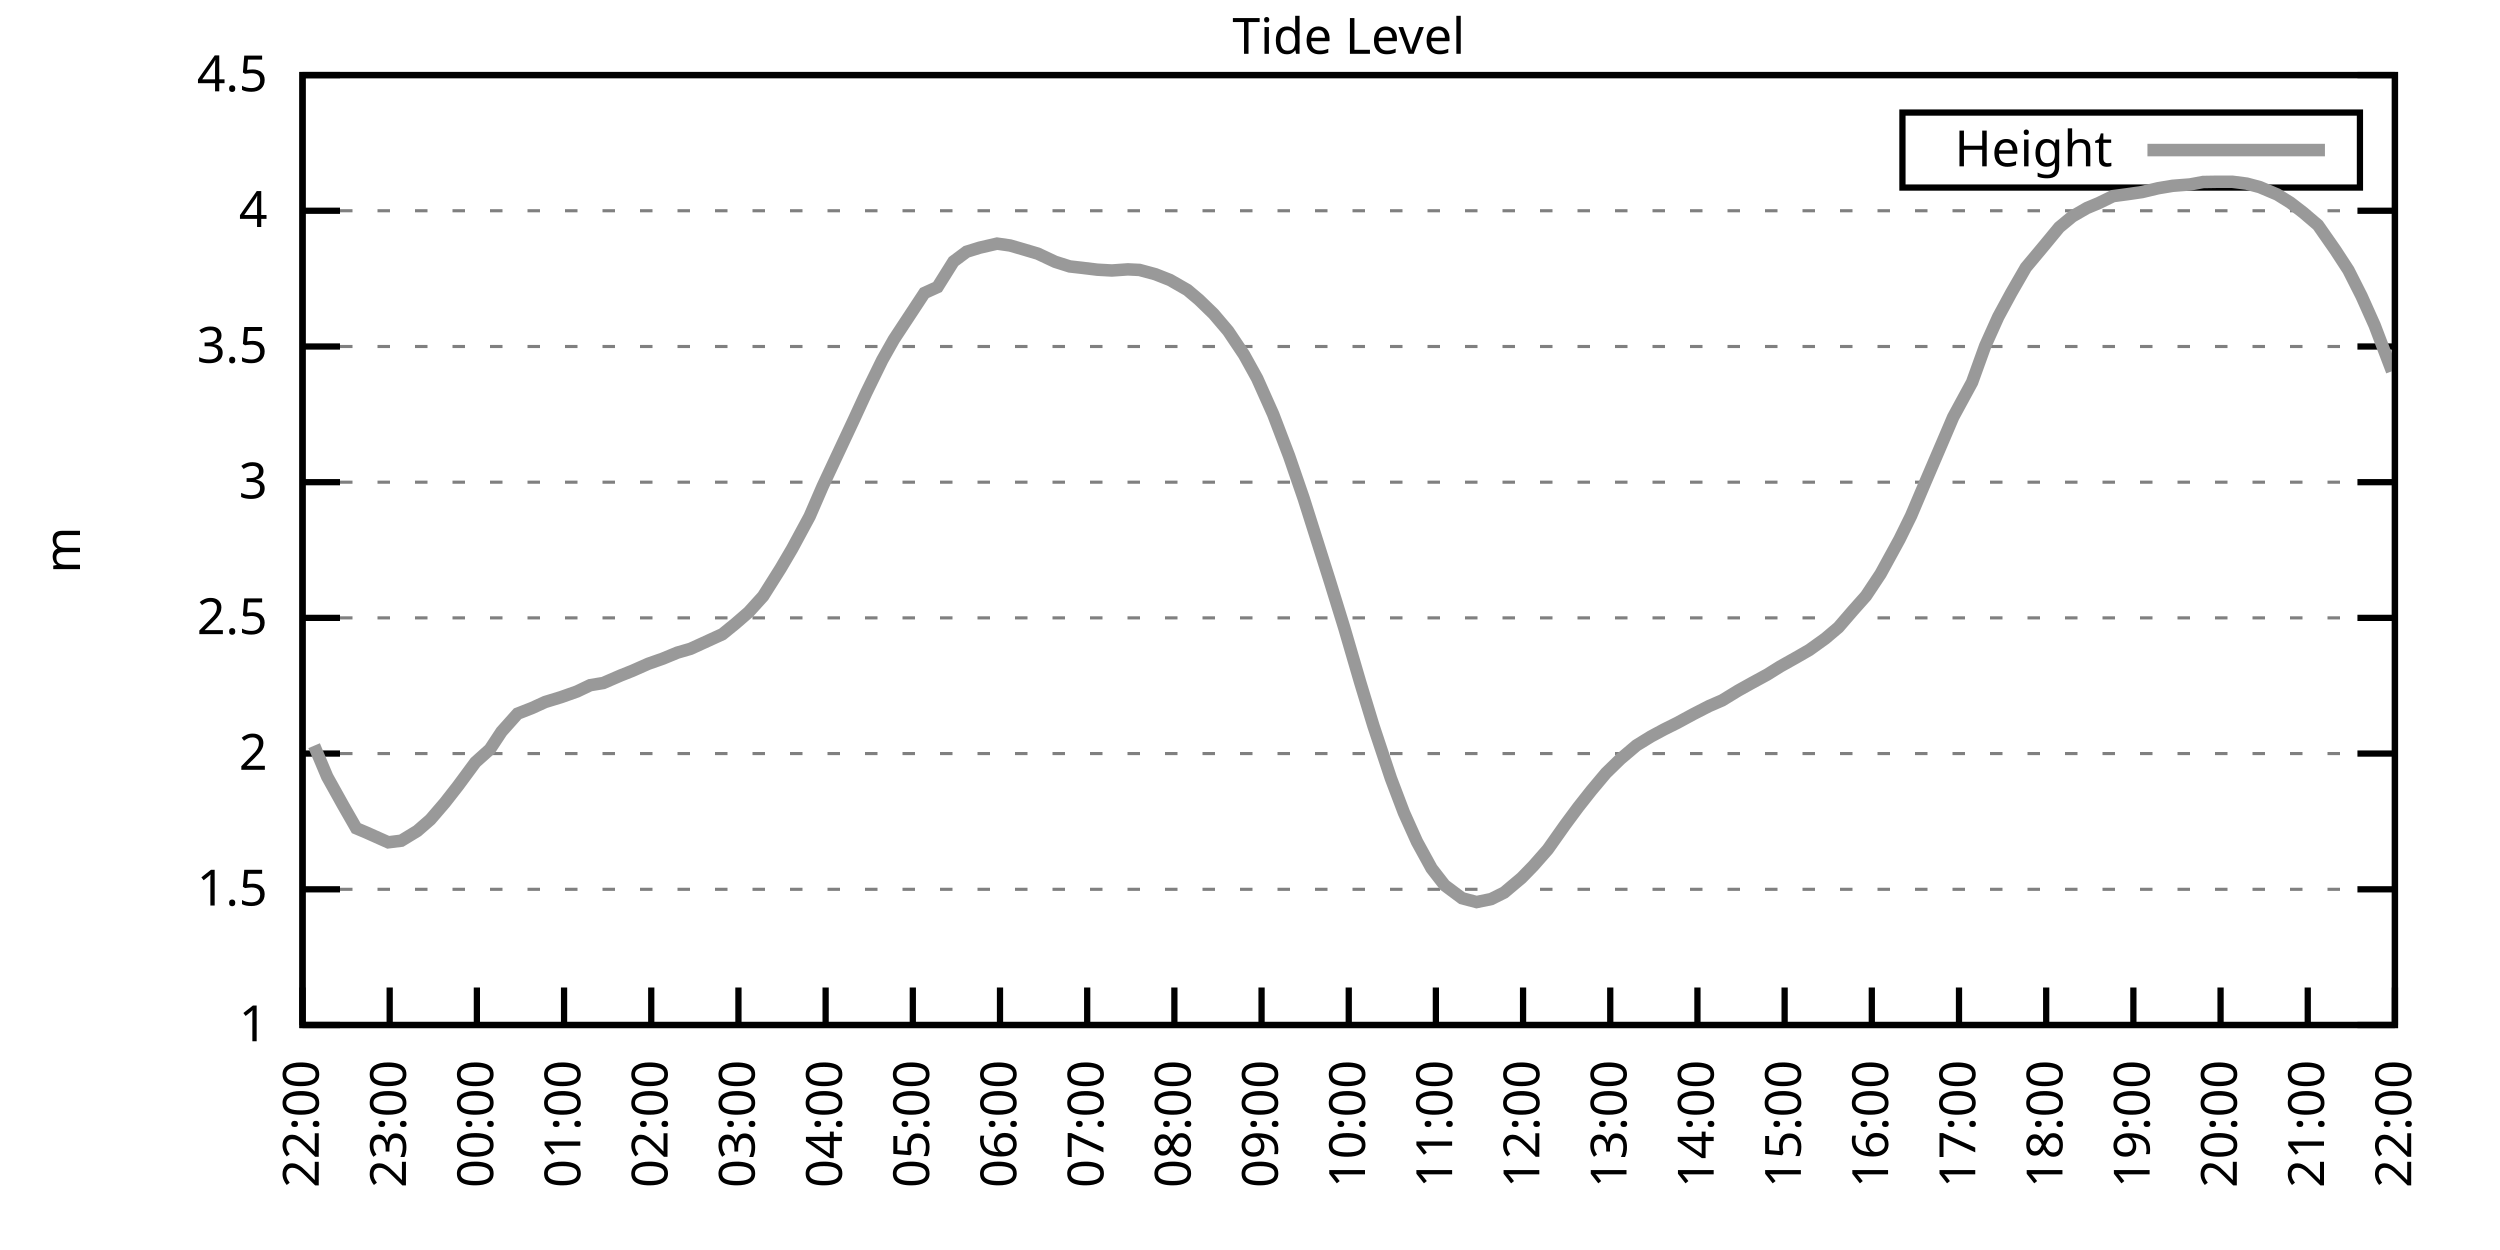
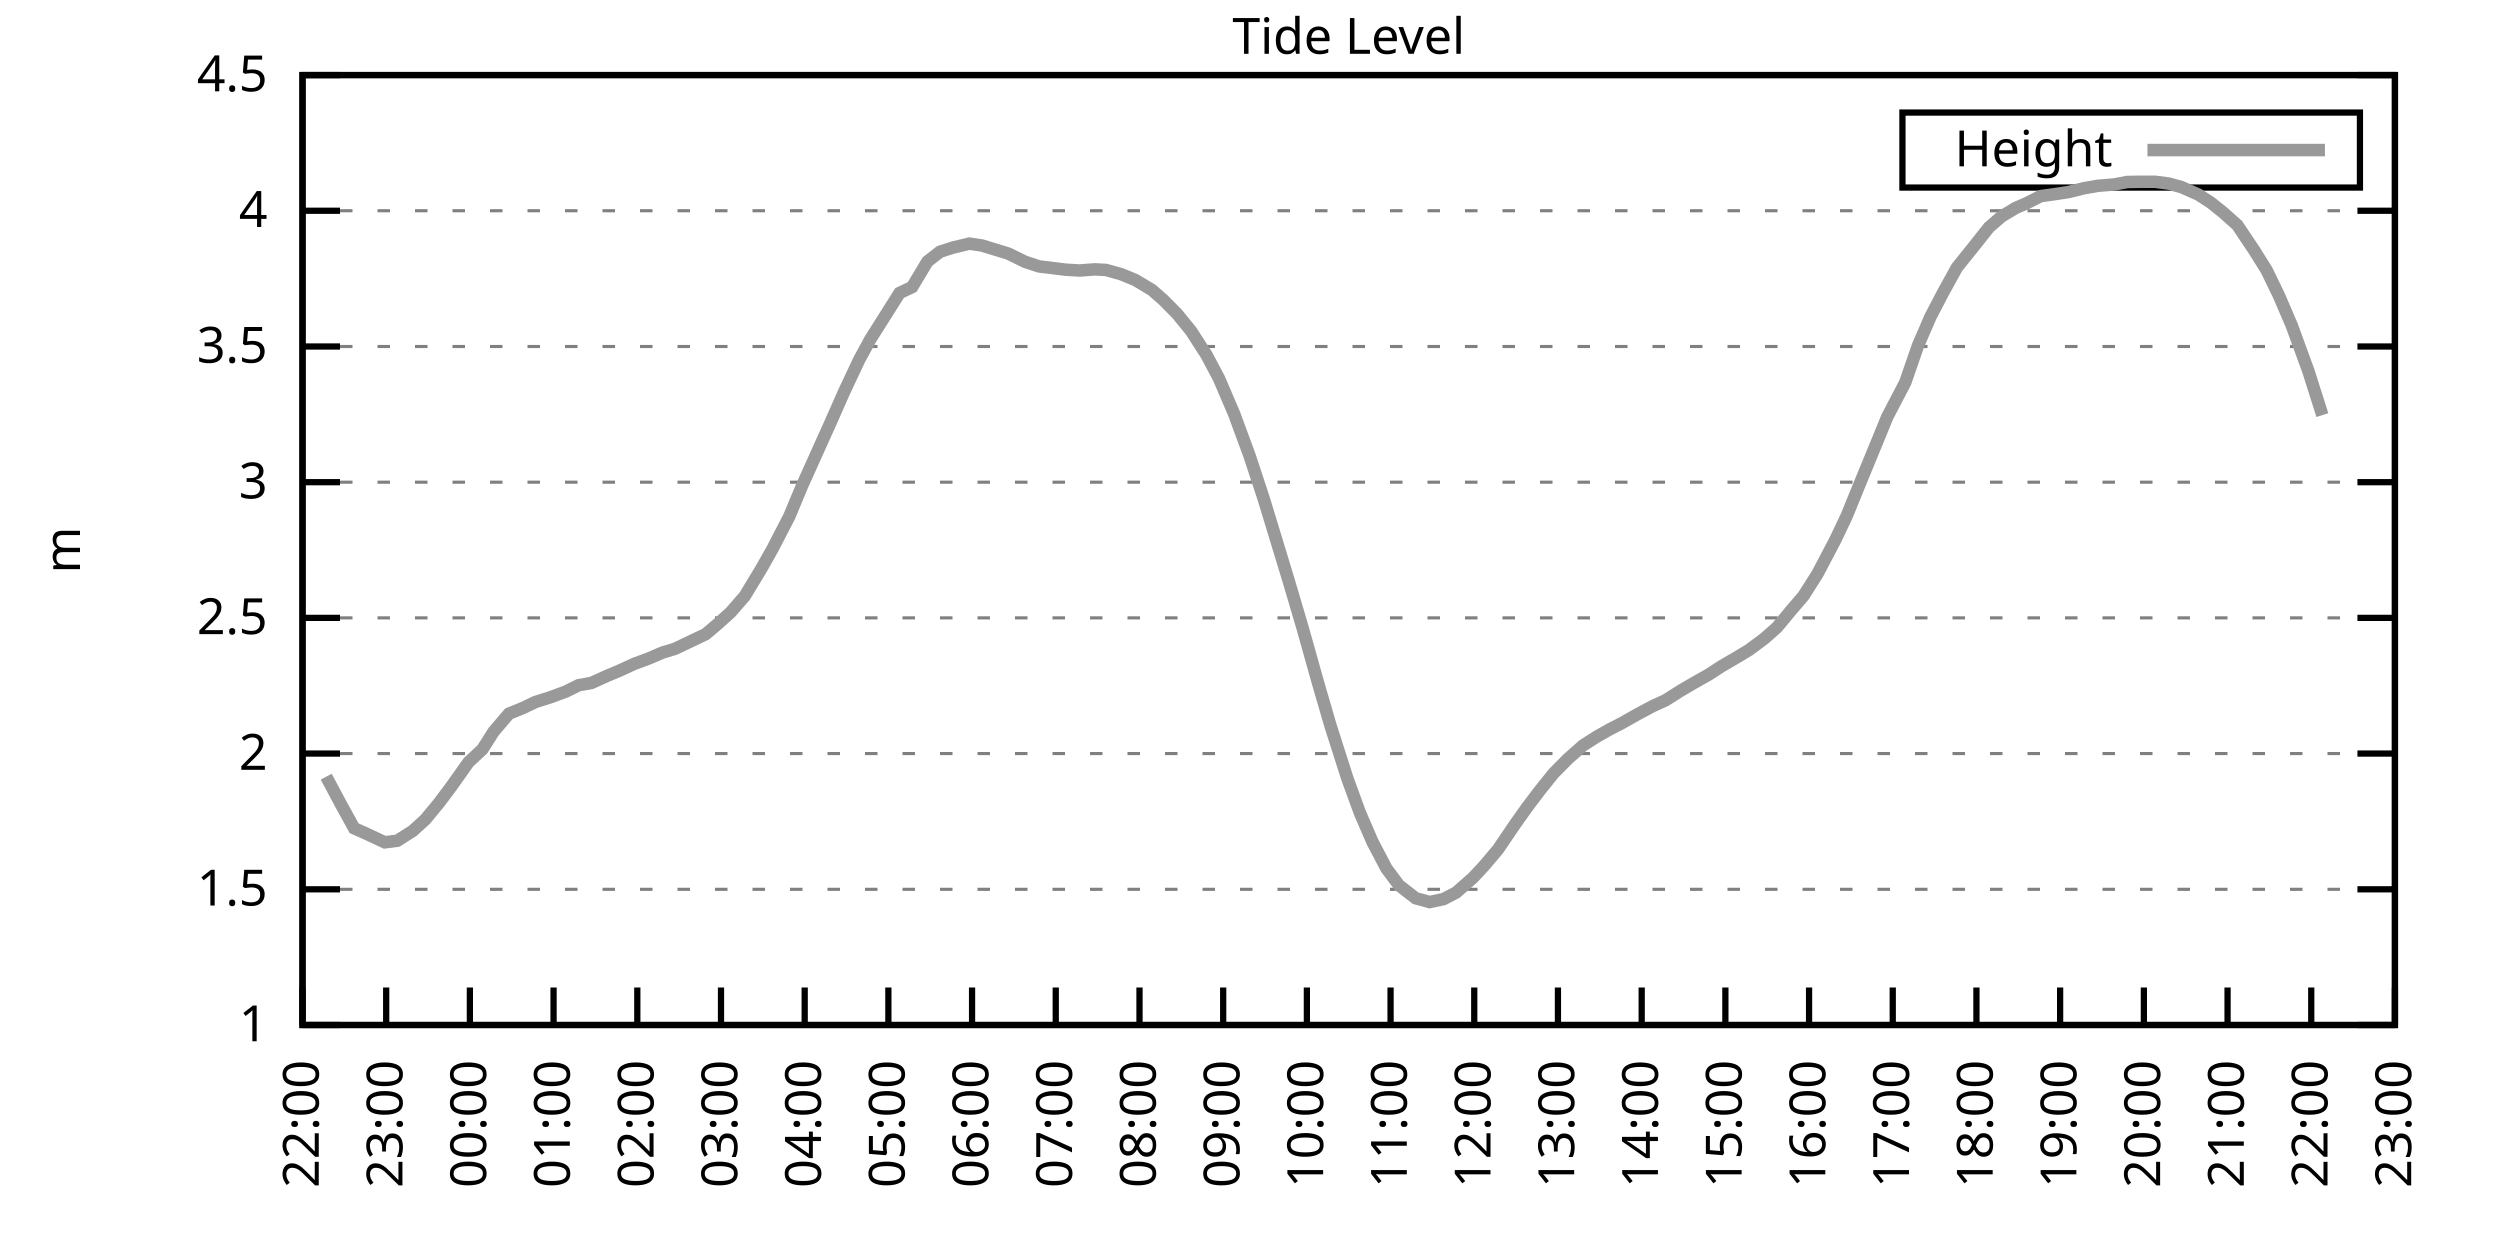
<svg xmlns="http://www.w3.org/2000/svg" xmlns:xlink="http://www.w3.org/1999/xlink" width="400" height="200" viewBox="0 0 400 200">
  <g id="gnuplot_canvas">
    <rect x="0" y="0" width="400" height="200" fill="none" />
    <defs>
      <circle id="gpDot" r="0.5" stroke-width="0.5" stroke="currentColor" />
      <path id="gpPt0" stroke-width="0.333" stroke="currentColor" d="M-1,0 h2 M0,-1 v2" />
      <path id="gpPt1" stroke-width="0.333" stroke="currentColor" d="M-1,-1 L1,1 M1,-1 L-1,1" />
      <path id="gpPt2" stroke-width="0.333" stroke="currentColor" d="M-1,0 L1,0 M0,-1 L0,1 M-1,-1 L1,1 M-1,1 L1,-1" />
      <rect id="gpPt3" stroke-width="0.333" stroke="currentColor" x="-1" y="-1" width="2" height="2" />
      <rect id="gpPt4" stroke-width="0.333" stroke="currentColor" fill="currentColor" x="-1" y="-1" width="2" height="2" />
      <circle id="gpPt5" stroke-width="0.333" stroke="currentColor" cx="0" cy="0" r="1" />
      <use xlink:href="#gpPt5" id="gpPt6" fill="currentColor" stroke="none" />
      <path id="gpPt7" stroke-width="0.333" stroke="currentColor" d="M0,-1.33 L-1.33,0.67 L1.33,0.67 z" />
      <use xlink:href="#gpPt7" id="gpPt8" fill="currentColor" stroke="none" />
      <use xlink:href="#gpPt7" id="gpPt9" stroke="currentColor" transform="rotate(180)" />
      <use xlink:href="#gpPt9" id="gpPt10" fill="currentColor" stroke="none" />
      <use xlink:href="#gpPt3" id="gpPt11" stroke="currentColor" transform="rotate(45)" />
      <use xlink:href="#gpPt11" id="gpPt12" fill="currentColor" stroke="none" />
      <path id="gpPt13" stroke-width="0.333" stroke="currentColor" d="M0,1.330 L1.265,0.411 L0.782,-1.067 L-0.782,-1.076 L-1.265,0.411 z" />
      <use xlink:href="#gpPt13" id="gpPt14" fill="currentColor" stroke="none" />
      <filter id="textbox" filterUnits="objectBoundingBox" x="0" y="0" height="1" width="1">
        <feFlood flood-color="white" flood-opacity="1" result="bgnd" />
        <feComposite in="SourceGraphic" in2="bgnd" operator="atop" />
      </filter>
      <filter id="greybox" filterUnits="objectBoundingBox" x="0" y="0" height="1" width="1">
        <feFlood flood-color="lightgrey" flood-opacity="1" result="grey" />
        <feComposite in="SourceGraphic" in2="grey" operator="atop" />
      </filter>
    </defs>
    <g fill="none" color="white" stroke="currentColor" stroke-width="1.00" stroke-linecap="butt" stroke-linejoin="miter">
</g>
    <g fill="none" color="black" stroke="currentColor" stroke-width="1.00" stroke-linecap="butt" stroke-linejoin="miter">
      <g stroke="none" shape-rendering="crispEdges">
        <polygon fill="rgb(255, 255, 255)" points="48.40,164.00 383.18,164.00 383.18,12.02 48.40,12.02 " />
      </g>
    </g>
    <g fill="none" color="black" stroke="currentColor" stroke-width="1.00" stroke-linecap="butt" stroke-linejoin="miter">
</g>
    <g fill="none" color="black" stroke="black" stroke-width="0.50" stroke-linecap="butt" stroke-linejoin="miter">
</g>
    <g fill="none" color="gray" stroke="currentColor" stroke-width="0.50" stroke-linecap="butt" stroke-linejoin="miter">
      <path stroke="gray" stroke-dasharray="2,4" class="gridline" d="M48.40,164.00 L383.19,164.00  " />
    </g>
    <g fill="none" color="gray" stroke="gray" stroke-width="1.00" stroke-linecap="butt" stroke-linejoin="miter">
</g>
    <g fill="none" color="black" stroke="currentColor" stroke-width="1.00" stroke-linecap="butt" stroke-linejoin="miter">
      <path stroke="black" d="M48.40,164.00 L54.40,164.00 M383.19,164.00 L377.19,164.00  " />
      <g transform="translate(42.80,166.60)" stroke="none" fill="black" font-family="Sans" font-size="8.00" text-anchor="end">
        <text>
          <tspan font-family="Sans"> 1</tspan>
        </text>
      </g>
    </g>
    <g fill="none" color="black" stroke="currentColor" stroke-width="1.00" stroke-linecap="butt" stroke-linejoin="miter">
</g>
    <g fill="none" color="black" stroke="black" stroke-width="0.50" stroke-linecap="butt" stroke-linejoin="miter">
</g>
    <g fill="none" color="gray" stroke="currentColor" stroke-width="0.50" stroke-linecap="butt" stroke-linejoin="miter">
      <path stroke="gray" stroke-dasharray="2,4" class="gridline" d="M48.40,142.29 L383.19,142.29  " />
    </g>
    <g fill="none" color="gray" stroke="gray" stroke-width="1.00" stroke-linecap="butt" stroke-linejoin="miter">
</g>
    <g fill="none" color="black" stroke="currentColor" stroke-width="1.00" stroke-linecap="butt" stroke-linejoin="miter">
      <path stroke="black" d="M48.40,142.29 L54.40,142.29 M383.19,142.29 L377.19,142.29  " />
      <g transform="translate(42.80,144.89)" stroke="none" fill="black" font-family="Sans" font-size="8.00" text-anchor="end">
        <text>
          <tspan font-family="Sans"> 1.5</tspan>
        </text>
      </g>
    </g>
    <g fill="none" color="black" stroke="currentColor" stroke-width="1.00" stroke-linecap="butt" stroke-linejoin="miter">
</g>
    <g fill="none" color="black" stroke="black" stroke-width="0.50" stroke-linecap="butt" stroke-linejoin="miter">
</g>
    <g fill="none" color="gray" stroke="currentColor" stroke-width="0.50" stroke-linecap="butt" stroke-linejoin="miter">
      <path stroke="gray" stroke-dasharray="2,4" class="gridline" d="M48.40,120.57 L383.19,120.57  " />
    </g>
    <g fill="none" color="gray" stroke="gray" stroke-width="1.00" stroke-linecap="butt" stroke-linejoin="miter">
</g>
    <g fill="none" color="black" stroke="currentColor" stroke-width="1.00" stroke-linecap="butt" stroke-linejoin="miter">
      <path stroke="black" d="M48.40,120.57 L54.40,120.57 M383.19,120.57 L377.19,120.57  " />
      <g transform="translate(42.80,123.17)" stroke="none" fill="black" font-family="Sans" font-size="8.00" text-anchor="end">
        <text>
          <tspan font-family="Sans"> 2</tspan>
        </text>
      </g>
    </g>
    <g fill="none" color="black" stroke="currentColor" stroke-width="1.00" stroke-linecap="butt" stroke-linejoin="miter">
</g>
    <g fill="none" color="black" stroke="black" stroke-width="0.50" stroke-linecap="butt" stroke-linejoin="miter">
</g>
    <g fill="none" color="gray" stroke="currentColor" stroke-width="0.50" stroke-linecap="butt" stroke-linejoin="miter">
      <path stroke="gray" stroke-dasharray="2,4" class="gridline" d="M48.40,98.86 L383.19,98.86  " />
    </g>
    <g fill="none" color="gray" stroke="gray" stroke-width="1.00" stroke-linecap="butt" stroke-linejoin="miter">
</g>
    <g fill="none" color="black" stroke="currentColor" stroke-width="1.00" stroke-linecap="butt" stroke-linejoin="miter">
      <path stroke="black" d="M48.40,98.86 L54.40,98.86 M383.19,98.86 L377.19,98.86  " />
      <g transform="translate(42.80,101.46)" stroke="none" fill="black" font-family="Sans" font-size="8.00" text-anchor="end">
        <text>
          <tspan font-family="Sans"> 2.5</tspan>
        </text>
      </g>
    </g>
    <g fill="none" color="black" stroke="currentColor" stroke-width="1.00" stroke-linecap="butt" stroke-linejoin="miter">
</g>
    <g fill="none" color="black" stroke="black" stroke-width="0.50" stroke-linecap="butt" stroke-linejoin="miter">
</g>
    <g fill="none" color="gray" stroke="currentColor" stroke-width="0.50" stroke-linecap="butt" stroke-linejoin="miter">
      <path stroke="gray" stroke-dasharray="2,4" class="gridline" d="M48.40,77.15 L383.19,77.15  " />
    </g>
    <g fill="none" color="gray" stroke="gray" stroke-width="1.00" stroke-linecap="butt" stroke-linejoin="miter">
</g>
    <g fill="none" color="black" stroke="currentColor" stroke-width="1.00" stroke-linecap="butt" stroke-linejoin="miter">
      <path stroke="black" d="M48.40,77.15 L54.40,77.15 M383.19,77.15 L377.19,77.15  " />
      <g transform="translate(42.80,79.75)" stroke="none" fill="black" font-family="Sans" font-size="8.00" text-anchor="end">
        <text>
          <tspan font-family="Sans"> 3</tspan>
        </text>
      </g>
    </g>
    <g fill="none" color="black" stroke="currentColor" stroke-width="1.00" stroke-linecap="butt" stroke-linejoin="miter">
</g>
    <g fill="none" color="black" stroke="black" stroke-width="0.50" stroke-linecap="butt" stroke-linejoin="miter">
</g>
    <g fill="none" color="gray" stroke="currentColor" stroke-width="0.50" stroke-linecap="butt" stroke-linejoin="miter">
      <path stroke="gray" stroke-dasharray="2,4" class="gridline" d="M48.40,55.44 L383.19,55.44  " />
    </g>
    <g fill="none" color="gray" stroke="gray" stroke-width="1.00" stroke-linecap="butt" stroke-linejoin="miter">
</g>
    <g fill="none" color="black" stroke="currentColor" stroke-width="1.00" stroke-linecap="butt" stroke-linejoin="miter">
      <path stroke="black" d="M48.40,55.44 L54.40,55.44 M383.19,55.44 L377.19,55.44  " />
      <g transform="translate(42.80,58.04)" stroke="none" fill="black" font-family="Sans" font-size="8.00" text-anchor="end">
        <text>
          <tspan font-family="Sans"> 3.5</tspan>
        </text>
      </g>
    </g>
    <g fill="none" color="black" stroke="currentColor" stroke-width="1.00" stroke-linecap="butt" stroke-linejoin="miter">
</g>
    <g fill="none" color="black" stroke="black" stroke-width="0.50" stroke-linecap="butt" stroke-linejoin="miter">
</g>
    <g fill="none" color="gray" stroke="currentColor" stroke-width="0.50" stroke-linecap="butt" stroke-linejoin="miter">
      <path stroke="gray" stroke-dasharray="2,4" class="gridline" d="M48.40,33.72 L383.19,33.72  " />
    </g>
    <g fill="none" color="gray" stroke="gray" stroke-width="1.00" stroke-linecap="butt" stroke-linejoin="miter">
</g>
    <g fill="none" color="black" stroke="currentColor" stroke-width="1.00" stroke-linecap="butt" stroke-linejoin="miter">
      <path stroke="black" d="M48.40,33.72 L54.40,33.72 M383.19,33.72 L377.19,33.72  " />
      <g transform="translate(42.80,36.32)" stroke="none" fill="black" font-family="Sans" font-size="8.00" text-anchor="end">
        <text>
          <tspan font-family="Sans"> 4</tspan>
        </text>
      </g>
    </g>
    <g fill="none" color="black" stroke="currentColor" stroke-width="1.00" stroke-linecap="butt" stroke-linejoin="miter">
</g>
    <g fill="none" color="black" stroke="black" stroke-width="0.50" stroke-linecap="butt" stroke-linejoin="miter">
</g>
    <g fill="none" color="gray" stroke="currentColor" stroke-width="0.50" stroke-linecap="butt" stroke-linejoin="miter">
      <path stroke="gray" stroke-dasharray="2,4" class="gridline" d="M48.40,12.01 L383.19,12.01  " />
    </g>
    <g fill="none" color="gray" stroke="gray" stroke-width="1.00" stroke-linecap="butt" stroke-linejoin="miter">
</g>
    <g fill="none" color="black" stroke="currentColor" stroke-width="1.00" stroke-linecap="butt" stroke-linejoin="miter">
      <path stroke="black" d="M48.40,12.01 L54.40,12.01 M383.19,12.01 L377.19,12.01  " />
      <g transform="translate(42.80,14.61)" stroke="none" fill="black" font-family="Sans" font-size="8.00" text-anchor="end">
        <text>
          <tspan font-family="Sans"> 4.5</tspan>
        </text>
      </g>
    </g>
    <g fill="none" color="black" stroke="currentColor" stroke-width="1.00" stroke-linecap="butt" stroke-linejoin="miter">
      <path stroke="black" d="M48.40,164.00 L48.40,158.00  " />
      <g transform="translate(51.00,169.60) rotate(270.00)" stroke="none" fill="black" font-family="Sans" font-size="8.00" text-anchor="end">
        <text>
          <tspan font-family="Sans">22:00</tspan>
        </text>
      </g>
    </g>
    <g fill="none" color="black" stroke="currentColor" stroke-width="1.00" stroke-linecap="butt" stroke-linejoin="miter">
-       <path stroke="black" d="M62.35,164.00 L62.35,158.00  " />
-       <g transform="translate(64.95,169.60) rotate(270.00)" stroke="none" fill="black" font-family="Sans" font-size="8.00" text-anchor="end">
+       <path stroke="black" d="M61.79,164.00 L61.79,158.00  " />
+       <g transform="translate(64.39,169.60) rotate(270.00)" stroke="none" fill="black" font-family="Sans" font-size="8.00" text-anchor="end">
        <text>
          <tspan font-family="Sans">23:00</tspan>
        </text>
      </g>
    </g>
    <g fill="none" color="black" stroke="currentColor" stroke-width="1.00" stroke-linecap="butt" stroke-linejoin="miter">
-       <path stroke="black" d="M76.30,164.00 L76.30,158.00  " />
-       <g transform="translate(78.90,169.60) rotate(270.00)" stroke="none" fill="black" font-family="Sans" font-size="8.00" text-anchor="end">
+       <path stroke="black" d="M75.18,164.00 L75.18,158.00  " />
+       <g transform="translate(77.78,169.60) rotate(270.00)" stroke="none" fill="black" font-family="Sans" font-size="8.00" text-anchor="end">
        <text>
          <tspan font-family="Sans">00:00</tspan>
        </text>
      </g>
    </g>
    <g fill="none" color="black" stroke="currentColor" stroke-width="1.00" stroke-linecap="butt" stroke-linejoin="miter">
-       <path stroke="black" d="M90.25,164.00 L90.25,158.00  " />
-       <g transform="translate(92.85,169.60) rotate(270.00)" stroke="none" fill="black" font-family="Sans" font-size="8.00" text-anchor="end">
+       <path stroke="black" d="M88.57,164.00 L88.57,158.00  " />
+       <g transform="translate(91.17,169.60) rotate(270.00)" stroke="none" fill="black" font-family="Sans" font-size="8.00" text-anchor="end">
        <text>
          <tspan font-family="Sans">01:00</tspan>
        </text>
      </g>
    </g>
    <g fill="none" color="black" stroke="currentColor" stroke-width="1.00" stroke-linecap="butt" stroke-linejoin="miter">
-       <path stroke="black" d="M104.20,164.00 L104.20,158.00  " />
-       <g transform="translate(106.80,169.60) rotate(270.00)" stroke="none" fill="black" font-family="Sans" font-size="8.00" text-anchor="end">
+       <path stroke="black" d="M101.97,164.00 L101.97,158.00  " />
+       <g transform="translate(104.57,169.60) rotate(270.00)" stroke="none" fill="black" font-family="Sans" font-size="8.00" text-anchor="end">
        <text>
          <tspan font-family="Sans">02:00</tspan>
        </text>
      </g>
    </g>
    <g fill="none" color="black" stroke="currentColor" stroke-width="1.00" stroke-linecap="butt" stroke-linejoin="miter">
-       <path stroke="black" d="M118.15,164.00 L118.15,158.00  " />
-       <g transform="translate(120.75,169.60) rotate(270.00)" stroke="none" fill="black" font-family="Sans" font-size="8.00" text-anchor="end">
+       <path stroke="black" d="M115.36,164.00 L115.36,158.00  " />
+       <g transform="translate(117.96,169.60) rotate(270.00)" stroke="none" fill="black" font-family="Sans" font-size="8.00" text-anchor="end">
        <text>
          <tspan font-family="Sans">03:00</tspan>
        </text>
      </g>
    </g>
    <g fill="none" color="black" stroke="currentColor" stroke-width="1.00" stroke-linecap="butt" stroke-linejoin="miter">
-       <path stroke="black" d="M132.10,164.00 L132.10,158.00  " />
-       <g transform="translate(134.70,169.60) rotate(270.00)" stroke="none" fill="black" font-family="Sans" font-size="8.00" text-anchor="end">
+       <path stroke="black" d="M128.75,164.00 L128.75,158.00  " />
+       <g transform="translate(131.35,169.60) rotate(270.00)" stroke="none" fill="black" font-family="Sans" font-size="8.00" text-anchor="end">
        <text>
          <tspan font-family="Sans">04:00</tspan>
        </text>
      </g>
    </g>
    <g fill="none" color="black" stroke="currentColor" stroke-width="1.00" stroke-linecap="butt" stroke-linejoin="miter">
-       <path stroke="black" d="M146.05,164.00 L146.05,158.00  " />
-       <g transform="translate(148.65,169.60) rotate(270.00)" stroke="none" fill="black" font-family="Sans" font-size="8.00" text-anchor="end">
+       <path stroke="black" d="M142.14,164.00 L142.14,158.00  " />
+       <g transform="translate(144.74,169.60) rotate(270.00)" stroke="none" fill="black" font-family="Sans" font-size="8.00" text-anchor="end">
        <text>
          <tspan font-family="Sans">05:00</tspan>
        </text>
      </g>
    </g>
    <g fill="none" color="black" stroke="currentColor" stroke-width="1.00" stroke-linecap="butt" stroke-linejoin="miter">
-       <path stroke="black" d="M160.00,164.00 L160.00,158.00  " />
-       <g transform="translate(162.60,169.60) rotate(270.00)" stroke="none" fill="black" font-family="Sans" font-size="8.00" text-anchor="end">
+       <path stroke="black" d="M155.53,164.00 L155.53,158.00  " />
+       <g transform="translate(158.13,169.60) rotate(270.00)" stroke="none" fill="black" font-family="Sans" font-size="8.00" text-anchor="end">
        <text>
          <tspan font-family="Sans">06:00</tspan>
        </text>
      </g>
    </g>
    <g fill="none" color="black" stroke="currentColor" stroke-width="1.00" stroke-linecap="butt" stroke-linejoin="miter">
-       <path stroke="black" d="M173.95,164.00 L173.95,158.00  " />
-       <g transform="translate(176.55,169.60) rotate(270.00)" stroke="none" fill="black" font-family="Sans" font-size="8.00" text-anchor="end">
+       <path stroke="black" d="M168.92,164.00 L168.92,158.00  " />
+       <g transform="translate(171.52,169.60) rotate(270.00)" stroke="none" fill="black" font-family="Sans" font-size="8.00" text-anchor="end">
        <text>
          <tspan font-family="Sans">07:00</tspan>
        </text>
      </g>
    </g>
    <g fill="none" color="black" stroke="currentColor" stroke-width="1.00" stroke-linecap="butt" stroke-linejoin="miter">
-       <path stroke="black" d="M187.90,164.00 L187.90,158.00  " />
-       <g transform="translate(190.50,169.60) rotate(270.00)" stroke="none" fill="black" font-family="Sans" font-size="8.00" text-anchor="end">
+       <path stroke="black" d="M182.32,164.00 L182.32,158.00  " />
+       <g transform="translate(184.92,169.60) rotate(270.00)" stroke="none" fill="black" font-family="Sans" font-size="8.00" text-anchor="end">
        <text>
          <tspan font-family="Sans">08:00</tspan>
        </text>
      </g>
    </g>
    <g fill="none" color="black" stroke="currentColor" stroke-width="1.00" stroke-linecap="butt" stroke-linejoin="miter">
-       <path stroke="black" d="M201.85,164.00 L201.85,158.00  " />
-       <g transform="translate(204.45,169.60) rotate(270.00)" stroke="none" fill="black" font-family="Sans" font-size="8.00" text-anchor="end">
+       <path stroke="black" d="M195.71,164.00 L195.71,158.00  " />
+       <g transform="translate(198.31,169.60) rotate(270.00)" stroke="none" fill="black" font-family="Sans" font-size="8.00" text-anchor="end">
        <text>
          <tspan font-family="Sans">09:00</tspan>
        </text>
      </g>
    </g>
    <g fill="none" color="black" stroke="currentColor" stroke-width="1.00" stroke-linecap="butt" stroke-linejoin="miter">
-       <path stroke="black" d="M215.80,164.00 L215.80,158.00  " />
-       <g transform="translate(218.40,169.60) rotate(270.00)" stroke="none" fill="black" font-family="Sans" font-size="8.00" text-anchor="end">
+       <path stroke="black" d="M209.10,164.00 L209.10,158.00  " />
+       <g transform="translate(211.70,169.60) rotate(270.00)" stroke="none" fill="black" font-family="Sans" font-size="8.00" text-anchor="end">
        <text>
          <tspan font-family="Sans">10:00</tspan>
        </text>
      </g>
    </g>
    <g fill="none" color="black" stroke="currentColor" stroke-width="1.00" stroke-linecap="butt" stroke-linejoin="miter">
-       <path stroke="black" d="M229.74,164.00 L229.74,158.00  " />
-       <g transform="translate(232.34,169.60) rotate(270.00)" stroke="none" fill="black" font-family="Sans" font-size="8.00" text-anchor="end">
+       <path stroke="black" d="M222.49,164.00 L222.49,158.00  " />
+       <g transform="translate(225.09,169.60) rotate(270.00)" stroke="none" fill="black" font-family="Sans" font-size="8.00" text-anchor="end">
        <text>
          <tspan font-family="Sans">11:00</tspan>
        </text>
      </g>
    </g>
    <g fill="none" color="black" stroke="currentColor" stroke-width="1.00" stroke-linecap="butt" stroke-linejoin="miter">
-       <path stroke="black" d="M243.69,164.00 L243.69,158.00  " />
-       <g transform="translate(246.29,169.60) rotate(270.00)" stroke="none" fill="black" font-family="Sans" font-size="8.00" text-anchor="end">
+       <path stroke="black" d="M235.88,164.00 L235.88,158.00  " />
+       <g transform="translate(238.48,169.60) rotate(270.00)" stroke="none" fill="black" font-family="Sans" font-size="8.00" text-anchor="end">
        <text>
          <tspan font-family="Sans">12:00</tspan>
        </text>
      </g>
    </g>
    <g fill="none" color="black" stroke="currentColor" stroke-width="1.00" stroke-linecap="butt" stroke-linejoin="miter">
-       <path stroke="black" d="M257.64,164.00 L257.64,158.00  " />
-       <g transform="translate(260.24,169.60) rotate(270.00)" stroke="none" fill="black" font-family="Sans" font-size="8.00" text-anchor="end">
+       <path stroke="black" d="M249.27,164.00 L249.27,158.00  " />
+       <g transform="translate(251.87,169.60) rotate(270.00)" stroke="none" fill="black" font-family="Sans" font-size="8.00" text-anchor="end">
        <text>
          <tspan font-family="Sans">13:00</tspan>
        </text>
      </g>
    </g>
    <g fill="none" color="black" stroke="currentColor" stroke-width="1.00" stroke-linecap="butt" stroke-linejoin="miter">
-       <path stroke="black" d="M271.59,164.00 L271.59,158.00  " />
-       <g transform="translate(274.19,169.60) rotate(270.00)" stroke="none" fill="black" font-family="Sans" font-size="8.00" text-anchor="end">
+       <path stroke="black" d="M262.67,164.00 L262.67,158.00  " />
+       <g transform="translate(265.27,169.60) rotate(270.00)" stroke="none" fill="black" font-family="Sans" font-size="8.00" text-anchor="end">
        <text>
          <tspan font-family="Sans">14:00</tspan>
        </text>
      </g>
    </g>
    <g fill="none" color="black" stroke="currentColor" stroke-width="1.00" stroke-linecap="butt" stroke-linejoin="miter">
-       <path stroke="black" d="M285.54,164.00 L285.54,158.00  " />
-       <g transform="translate(288.14,169.60) rotate(270.00)" stroke="none" fill="black" font-family="Sans" font-size="8.00" text-anchor="end">
+       <path stroke="black" d="M276.06,164.00 L276.06,158.00  " />
+       <g transform="translate(278.66,169.60) rotate(270.00)" stroke="none" fill="black" font-family="Sans" font-size="8.00" text-anchor="end">
        <text>
          <tspan font-family="Sans">15:00</tspan>
        </text>
      </g>
    </g>
    <g fill="none" color="black" stroke="currentColor" stroke-width="1.00" stroke-linecap="butt" stroke-linejoin="miter">
-       <path stroke="black" d="M299.49,164.00 L299.49,158.00  " />
-       <g transform="translate(302.09,169.60) rotate(270.00)" stroke="none" fill="black" font-family="Sans" font-size="8.00" text-anchor="end">
+       <path stroke="black" d="M289.45,164.00 L289.45,158.00  " />
+       <g transform="translate(292.05,169.60) rotate(270.00)" stroke="none" fill="black" font-family="Sans" font-size="8.00" text-anchor="end">
        <text>
          <tspan font-family="Sans">16:00</tspan>
        </text>
      </g>
    </g>
    <g fill="none" color="black" stroke="currentColor" stroke-width="1.00" stroke-linecap="butt" stroke-linejoin="miter">
-       <path stroke="black" d="M313.44,164.00 L313.44,158.00  " />
-       <g transform="translate(316.04,169.60) rotate(270.00)" stroke="none" fill="black" font-family="Sans" font-size="8.00" text-anchor="end">
+       <path stroke="black" d="M302.84,164.00 L302.84,158.00  " />
+       <g transform="translate(305.44,169.60) rotate(270.00)" stroke="none" fill="black" font-family="Sans" font-size="8.00" text-anchor="end">
        <text>
          <tspan font-family="Sans">17:00</tspan>
        </text>
      </g>
    </g>
    <g fill="none" color="black" stroke="currentColor" stroke-width="1.00" stroke-linecap="butt" stroke-linejoin="miter">
-       <path stroke="black" d="M327.39,164.00 L327.39,158.00  " />
-       <g transform="translate(329.99,169.60) rotate(270.00)" stroke="none" fill="black" font-family="Sans" font-size="8.00" text-anchor="end">
+       <path stroke="black" d="M316.23,164.00 L316.23,158.00  " />
+       <g transform="translate(318.83,169.60) rotate(270.00)" stroke="none" fill="black" font-family="Sans" font-size="8.00" text-anchor="end">
        <text>
          <tspan font-family="Sans">18:00</tspan>
        </text>
      </g>
    </g>
    <g fill="none" color="black" stroke="currentColor" stroke-width="1.00" stroke-linecap="butt" stroke-linejoin="miter">
-       <path stroke="black" d="M341.34,164.00 L341.34,158.00  " />
-       <g transform="translate(343.94,169.60) rotate(270.00)" stroke="none" fill="black" font-family="Sans" font-size="8.00" text-anchor="end">
+       <path stroke="black" d="M329.62,164.00 L329.62,158.00  " />
+       <g transform="translate(332.22,169.60) rotate(270.00)" stroke="none" fill="black" font-family="Sans" font-size="8.00" text-anchor="end">
        <text>
          <tspan font-family="Sans">19:00</tspan>
        </text>
      </g>
    </g>
    <g fill="none" color="black" stroke="currentColor" stroke-width="1.00" stroke-linecap="butt" stroke-linejoin="miter">
-       <path stroke="black" d="M355.29,164.00 L355.29,158.00  " />
-       <g transform="translate(357.89,169.60) rotate(270.00)" stroke="none" fill="black" font-family="Sans" font-size="8.00" text-anchor="end">
+       <path stroke="black" d="M343.02,164.00 L343.02,158.00  " />
+       <g transform="translate(345.62,169.60) rotate(270.00)" stroke="none" fill="black" font-family="Sans" font-size="8.00" text-anchor="end">
        <text>
          <tspan font-family="Sans">20:00</tspan>
        </text>
      </g>
    </g>
    <g fill="none" color="black" stroke="currentColor" stroke-width="1.00" stroke-linecap="butt" stroke-linejoin="miter">
-       <path stroke="black" d="M369.24,164.00 L369.24,158.00  " />
-       <g transform="translate(371.84,169.60) rotate(270.00)" stroke="none" fill="black" font-family="Sans" font-size="8.00" text-anchor="end">
+       <path stroke="black" d="M356.41,164.00 L356.41,158.00  " />
+       <g transform="translate(359.01,169.60) rotate(270.00)" stroke="none" fill="black" font-family="Sans" font-size="8.00" text-anchor="end">
        <text>
          <tspan font-family="Sans">21:00</tspan>
+         </text>
+       </g>
+     </g>
+     <g fill="none" color="black" stroke="currentColor" stroke-width="1.00" stroke-linecap="butt" stroke-linejoin="miter">
+       <path stroke="black" d="M369.80,164.00 L369.80,158.00  " />
+       <g transform="translate(372.40,169.60) rotate(270.00)" stroke="none" fill="black" font-family="Sans" font-size="8.00" text-anchor="end">
+         <text>
+           <tspan font-family="Sans">22:00</tspan>
        </text>
      </g>
    </g>
    <g fill="none" color="black" stroke="currentColor" stroke-width="1.00" stroke-linecap="butt" stroke-linejoin="miter">
      <path stroke="black" d="M383.19,164.00 L383.19,158.00  " />
      <g transform="translate(385.79,169.60) rotate(270.00)" stroke="none" fill="black" font-family="Sans" font-size="8.00" text-anchor="end">
        <text>
-           <tspan font-family="Sans">22:00</tspan>
+           <tspan font-family="Sans">23:00</tspan>
        </text>
      </g>
    </g>
    <g fill="none" color="black" stroke="currentColor" stroke-width="1.00" stroke-linecap="butt" stroke-linejoin="miter">
</g>
    <g fill="none" color="black" stroke="currentColor" stroke-width="1.00" stroke-linecap="butt" stroke-linejoin="miter">
      <path stroke="black" d="M48.40,12.01 L48.40,164.00 L383.19,164.00 L383.19,12.01 L48.40,12.01 Z  " />
    </g>
    <g fill="none" color="black" stroke="currentColor" stroke-width="1.00" stroke-linecap="butt" stroke-linejoin="miter">
</g>
    <g fill="none" color="black" stroke="currentColor" stroke-width="1.00" stroke-linecap="butt" stroke-linejoin="miter">
      <path stroke="black" d="M304.39,30.01 L304.39,18.01 L377.59,18.01 L377.59,30.01 L304.39,30.01 Z  " />
    </g>
    <g id="Tide_level_plot_1">
      <g fill="none" color="white" stroke="black" stroke-width="2.00" stroke-linecap="butt" stroke-linejoin="miter">
</g>
      <g fill="none" color="black" stroke="currentColor" stroke-width="2.00" stroke-linecap="butt" stroke-linejoin="miter">
        <g transform="translate(337.99,26.61)" stroke="none" fill="black" font-family="Sans" font-size="8.00" text-anchor="end">
          <text>
            <tspan font-family="Sans">Height</tspan>
          </text>
        </g>
      </g>
      <g fill="none" color="black" stroke="currentColor" stroke-width="2.00" stroke-linecap="butt" stroke-linejoin="miter">
-         <path stroke="rgb(153, 153, 153)" d="M343.59,24.01 L371.99,24.01 M50.26,119.31 L52.35,124.27 L54.91,128.87 L57.00,132.52 L58.63,133.21 L62.12,134.77   L64.21,134.51 L66.77,132.95 L68.86,131.13 L71.18,128.43 L73.28,125.74 L76.07,121.96 L78.39,119.88 L80.25,117.06   L82.81,114.19 L85.13,113.28 L87.23,112.32 L89.78,111.54 L92.34,110.63 L94.43,109.63 L96.53,109.28 L99.32,108.07   L101.18,107.33 L103.73,106.20 L106.06,105.38 L108.38,104.42 L110.48,103.81 L115.59,101.47 L117.68,99.77 L119.78,97.95   L122.10,95.39 L124.89,90.96 L126.75,87.79 L129.54,82.62 L131.63,77.80 L133.72,73.33 L136.51,67.38 L138.61,62.82   L141.16,57.61 L143.02,54.31 L147.91,46.88 L150.00,45.93 L152.56,41.84 L154.65,40.28 L156.74,39.63 L159.53,38.98   L161.62,39.28 L163.72,39.89 L166.04,40.58 L168.83,41.89 L171.16,42.63 L173.02,42.84 L175.57,43.15 L177.90,43.28   L180.46,43.10 L182.32,43.19 L184.87,43.88 L187.20,44.80 L189.99,46.40 L191.85,47.97 L194.17,50.22 L196.50,52.96   L199.06,56.78 L201.15,60.56 L203.71,66.29 L206.26,72.98 L208.59,79.75 L210.68,86.35 L212.77,92.96 L215.10,100.51   L217.65,109.24 L219.75,116.14 L222.54,124.53 L224.63,130.04 L226.72,134.69 L229.05,138.94 L231.14,141.64 L233.93,143.72   L236.25,144.33 L238.58,143.85 L240.67,142.81 L243.46,140.46 L245.32,138.55 L247.65,135.90 L250.44,131.95 L252.53,129.13   L254.62,126.48 L256.95,123.70 L259.27,121.44 L261.83,119.27 L264.15,117.84 L266.25,116.71 L268.34,115.67 L270.90,114.28   L273.45,112.97 L275.55,112.06 L278.10,110.50 L280.20,109.33 L282.75,107.94 L284.85,106.63 L287.40,105.20 L289.50,103.99   L292.05,102.16 L294.15,100.38 L296.47,97.69 L298.56,95.34 L300.89,91.83 L303.91,86.31 L305.77,82.53 L308.09,77.06   L310.88,70.55 L312.51,66.73 L315.53,61.17 L317.63,55.35 L319.72,50.70 L321.81,46.84 L324.14,42.80 L326.93,39.46   L329.48,36.37 L331.58,34.63 L333.90,33.29 L335.76,32.51 L338.09,31.38 L340.41,31.07 L342.74,30.73 L345.29,30.12   L347.62,29.73 L350.41,29.51 L352.50,29.12 L354.83,29.08 L357.15,29.08 L359.48,29.38 L361.57,29.94 L364.36,31.12   L366.45,32.42 L368.54,34.03 L370.87,36.02 L373.66,40.02 L375.75,43.23 L377.84,47.36 L379.94,52.05 L382.73,59.39    " />
+         <path stroke="rgb(153, 153, 153)" d="M343.59,24.01 L371.99,24.01 M52.19,124.27 L54.65,128.87 L56.66,132.52 L58.22,133.21 L61.57,134.77 L63.58,134.51   L66.03,132.95 L68.04,131.13 L70.27,128.43 L72.28,125.74 L74.96,121.96 L77.19,119.88 L78.98,117.06 L81.43,114.19   L83.66,113.28 L85.67,112.32 L88.13,111.54 L90.58,110.63 L92.59,109.63 L94.60,109.28 L97.28,108.07 L99.06,107.33   L101.52,106.20 L103.75,105.38 L105.98,104.42 L107.99,103.81 L112.90,101.47 L114.91,99.77 L116.92,97.95 L119.15,95.39   L121.83,90.96 L123.62,87.79 L126.29,82.62 L128.30,77.80 L130.31,73.33 L132.99,67.38 L135.00,62.82 L137.45,57.61   L139.24,54.31 L143.93,46.88 L145.94,45.93 L148.39,41.84 L150.40,40.28 L152.41,39.63 L155.09,38.98 L157.10,39.28   L159.10,39.89 L161.34,40.58 L164.01,41.89 L166.25,42.63 L168.03,42.84 L170.49,43.15 L172.72,43.28 L175.17,43.10   L176.96,43.19 L179.41,43.88 L181.65,44.80 L184.32,46.40 L186.11,47.97 L188.34,50.22 L190.57,52.96 L193.03,56.78   L195.04,60.56 L197.49,66.29 L199.95,72.98 L202.18,79.75 L204.19,86.35 L206.20,92.96 L208.43,100.51 L210.88,109.24   L212.89,116.14 L215.57,124.53 L217.58,130.04 L219.59,134.69 L221.82,138.94 L223.83,141.64 L226.51,143.72 L228.74,144.33   L230.97,143.85 L232.98,142.81 L235.66,140.46 L237.44,138.55 L239.68,135.90 L242.36,131.95 L244.36,129.13 L246.37,126.48   L248.60,123.70 L250.84,121.44 L253.29,119.27 L255.52,117.84 L257.53,116.71 L259.54,115.67 L262.00,114.28 L264.45,112.97   L266.46,112.06 L268.92,110.50 L270.92,109.33 L273.38,107.94 L275.39,106.63 L277.84,105.20 L279.85,103.99 L282.31,102.16   L284.32,100.38 L286.55,97.69 L288.56,95.34 L290.79,91.83 L293.69,86.31 L295.48,82.53 L297.71,77.06 L300.39,70.55   L301.95,66.73 L304.85,61.17 L306.86,55.35 L308.87,50.70 L310.88,46.84 L313.11,42.80 L315.79,39.46 L318.24,36.37   L320.25,34.63 L322.48,33.29 L324.27,32.51 L326.50,31.38 L328.73,31.07 L330.96,30.73 L333.42,30.12 L335.65,29.73   L338.33,29.51 L340.34,29.12 L342.57,29.08 L344.80,29.08 L347.03,29.38 L349.04,29.94 L351.72,31.12 L353.73,32.42   L355.74,34.03 L357.97,36.02 L360.65,40.02 L362.66,43.23 L364.66,47.36 L366.67,52.05 L369.35,59.39 L371.58,66.42    " />
      </g>
    </g>
    <g fill="none" color="black" stroke="currentColor" stroke-width="2.00" stroke-linecap="butt" stroke-linejoin="miter">
</g>
    <g fill="none" color="black" stroke="black" stroke-width="1.00" stroke-linecap="butt" stroke-linejoin="miter">
</g>
    <g fill="none" color="black" stroke="currentColor" stroke-width="1.00" stroke-linecap="butt" stroke-linejoin="miter">
      <path stroke="black" d="M48.40,12.01 L48.40,164.00 L383.19,164.00 L383.19,12.01 L48.40,12.01 Z  " />
      <g transform="translate(12.80,88.01) rotate(270.00)" stroke="none" fill="black" font-family="Sans" font-size="8.00" text-anchor="middle">
        <text>
          <tspan font-family="Sans">m</tspan>
        </text>
      </g>
    </g>
    <g fill="none" color="black" stroke="currentColor" stroke-width="1.00" stroke-linecap="butt" stroke-linejoin="miter">
</g>
    <g fill="none" color="black" stroke="currentColor" stroke-width="1.00" stroke-linecap="butt" stroke-linejoin="miter">
      <g transform="translate(215.79,8.61)" stroke="none" fill="black" font-family="Sans" font-size="8.00" text-anchor="middle">
        <text>
          <tspan font-family="Sans">Tide Level</tspan>
        </text>
      </g>
    </g>
    <g fill="none" color="black" stroke="currentColor" stroke-width="1.00" stroke-linecap="butt" stroke-linejoin="miter">
</g>
  </g>
</svg>
